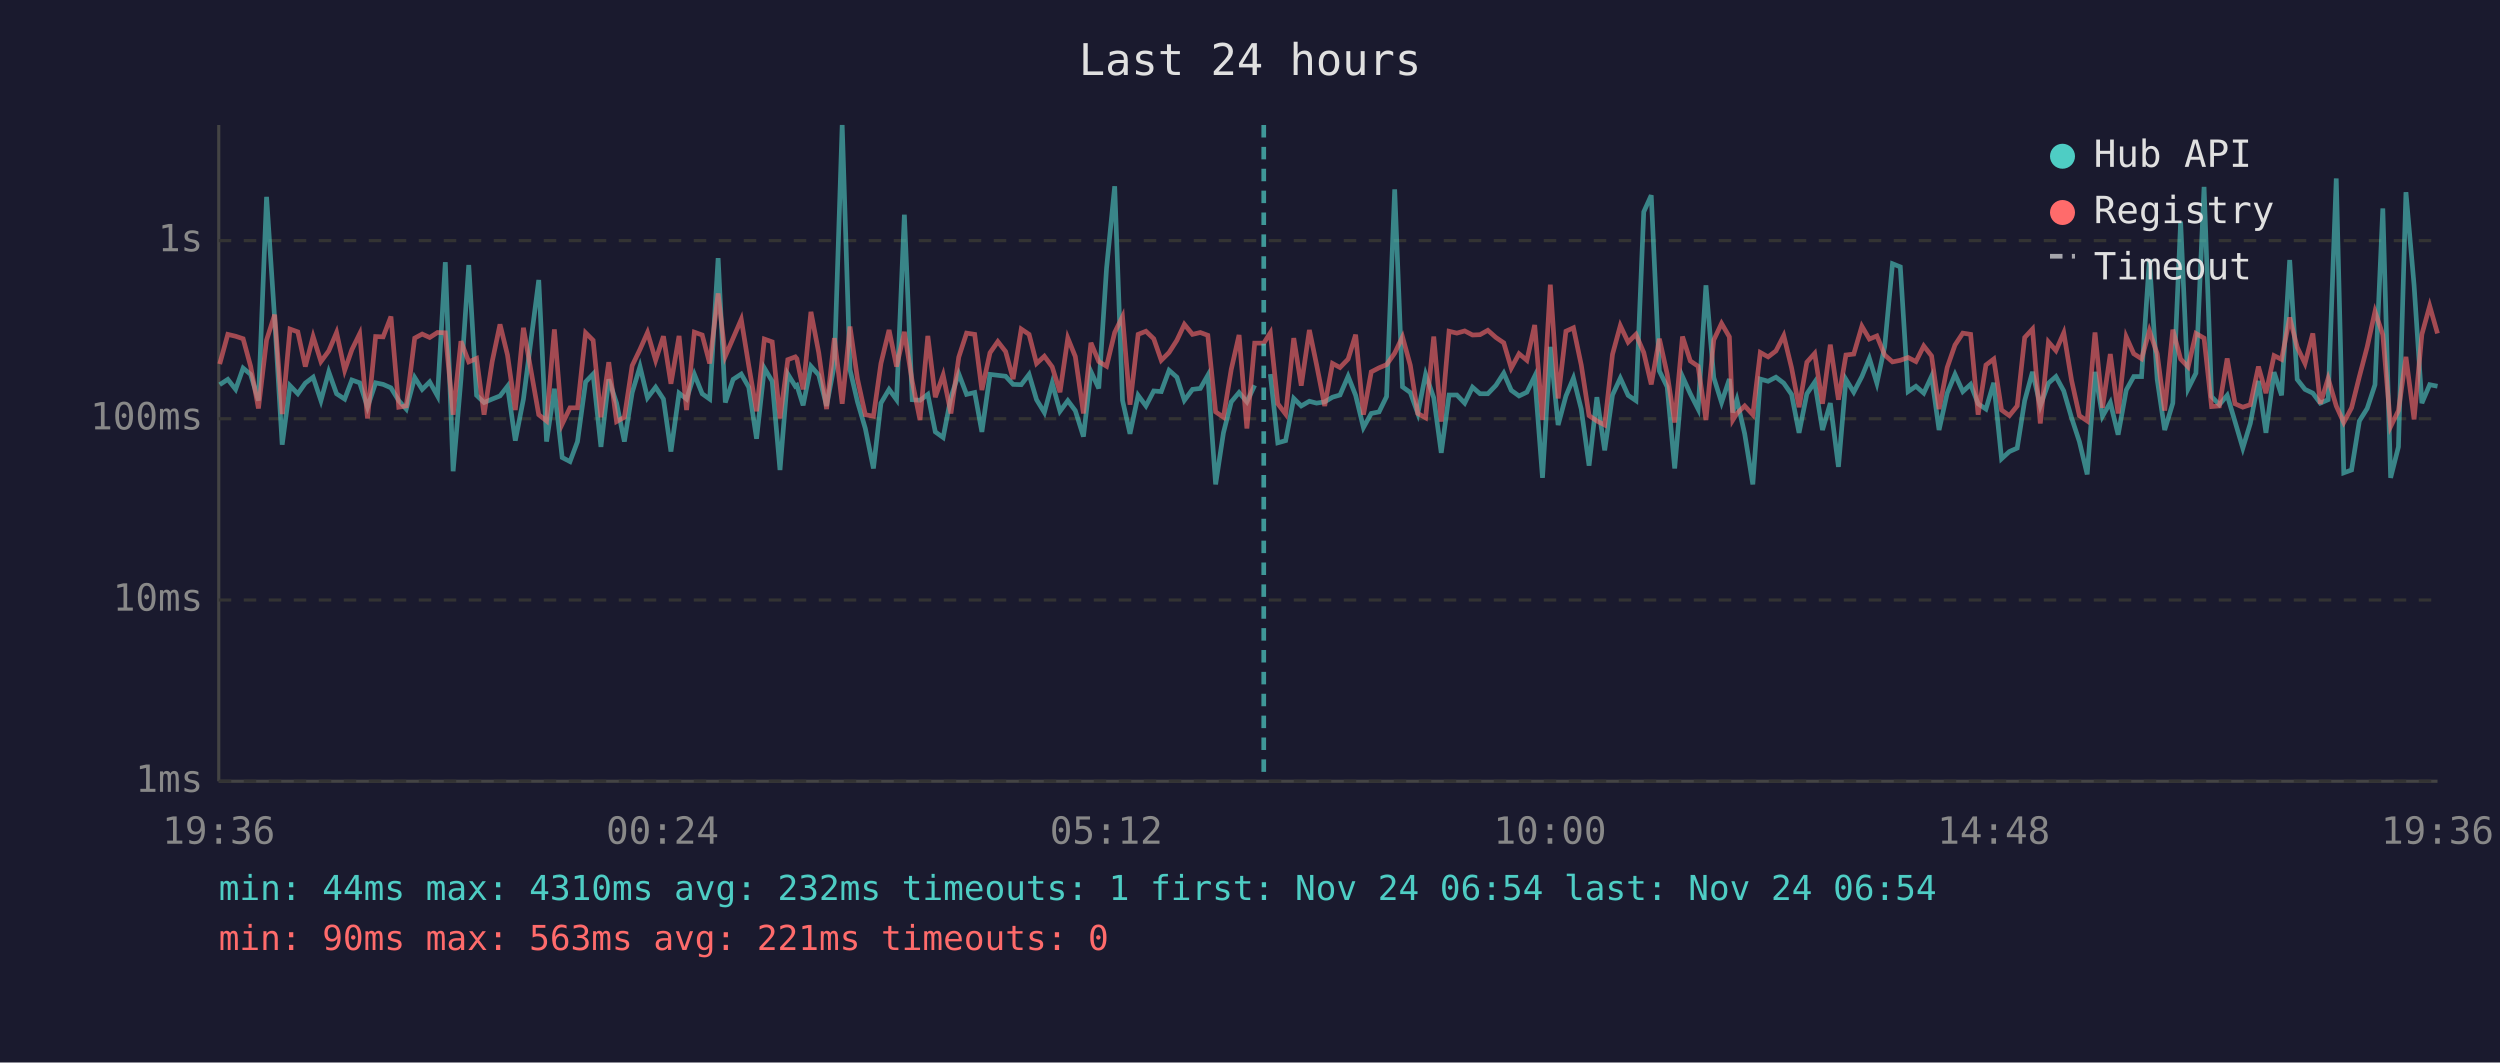
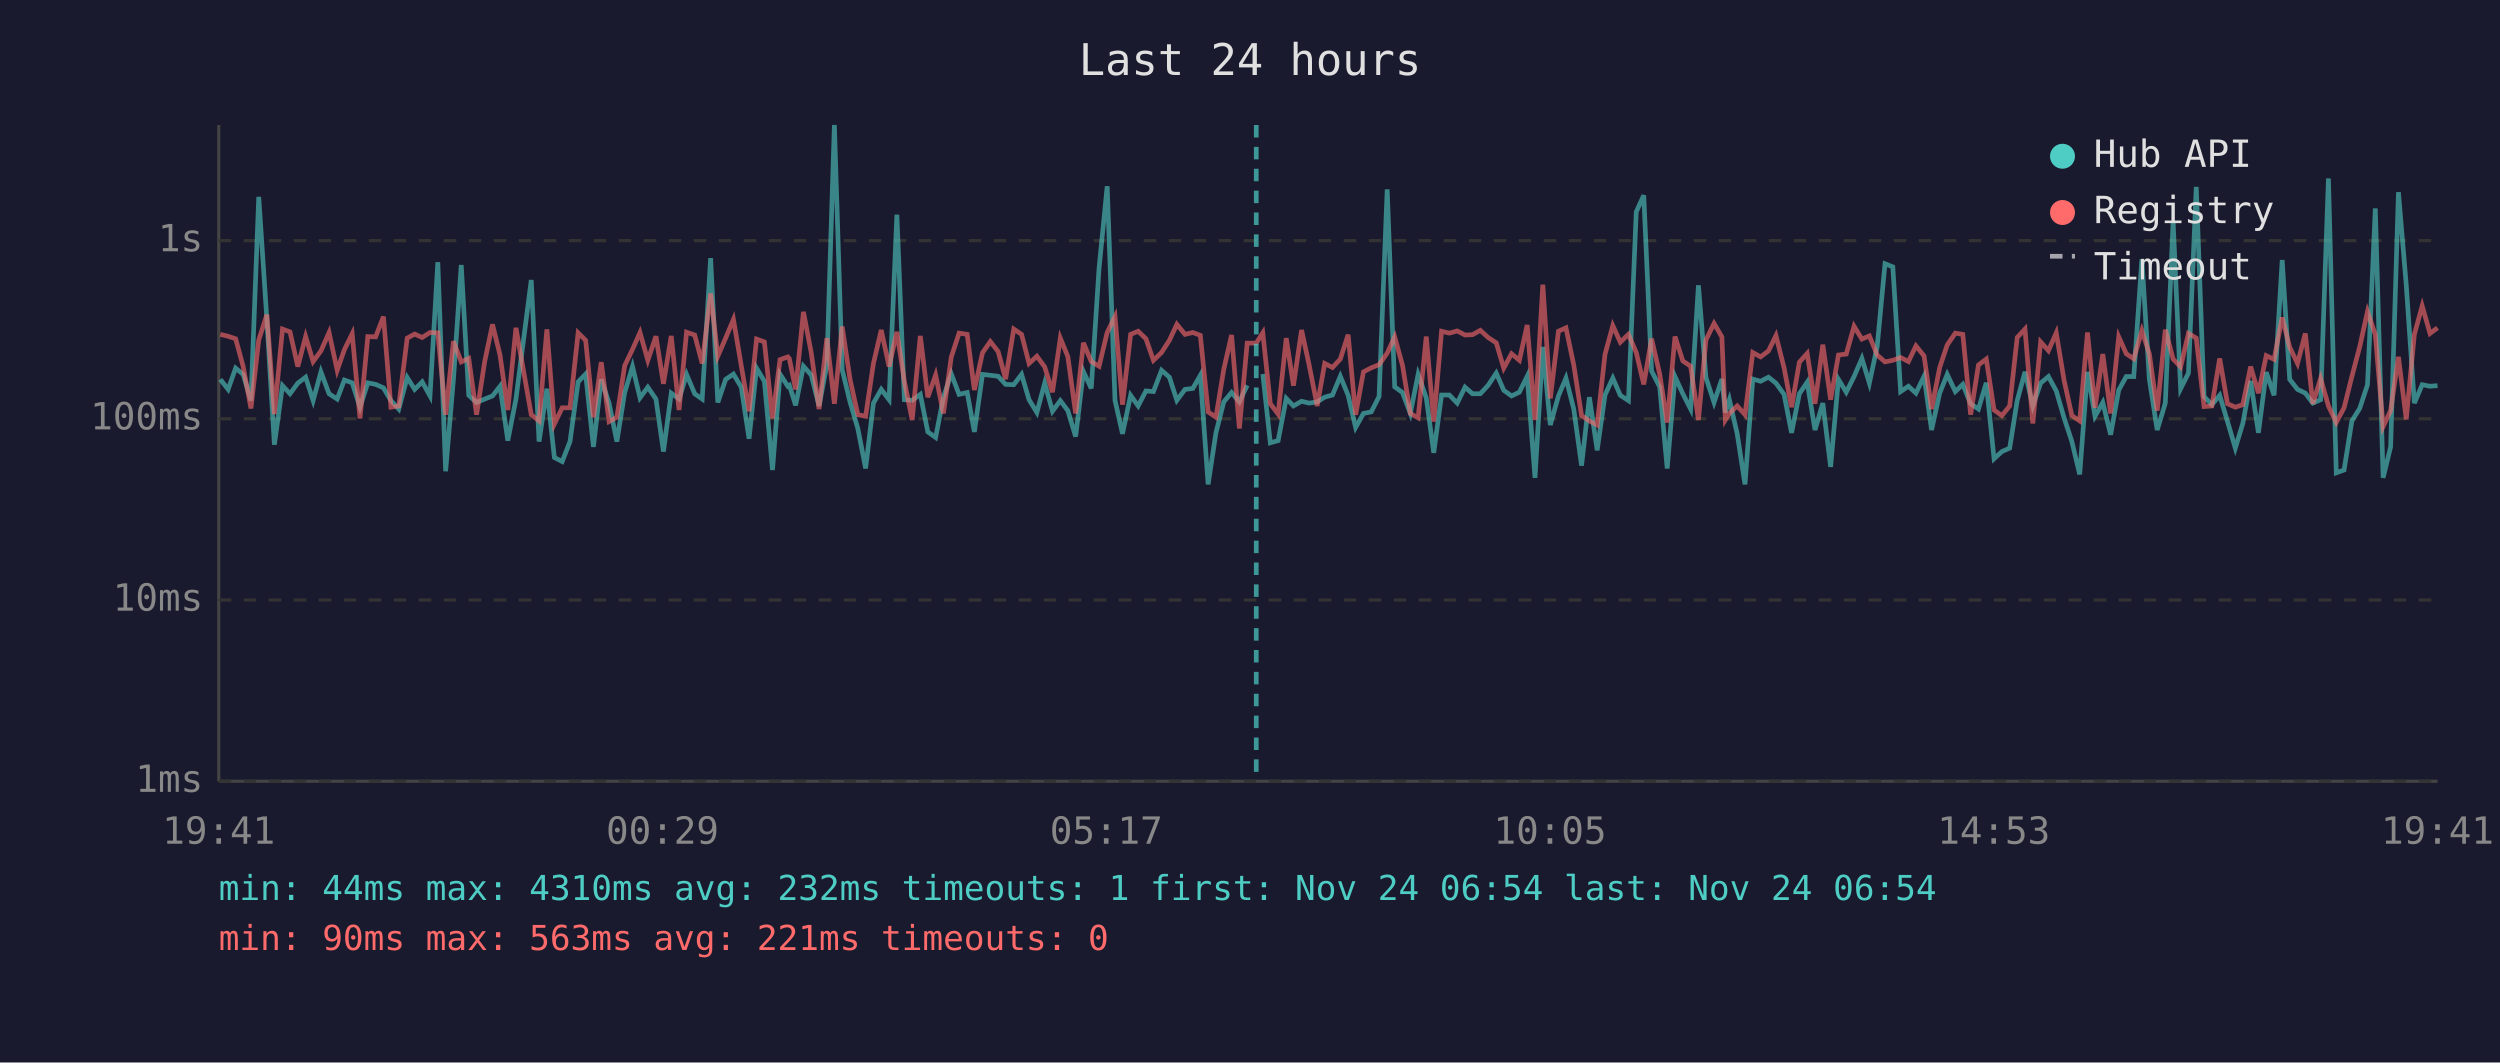
<svg xmlns="http://www.w3.org/2000/svg" viewBox="0 0 800 340" font-family="monospace" font-size="12">
  <rect width="800" height="340" fill="#1a1a2e" />
  <text x="400" y="24" fill="#e0e0e0" font-size="14" text-anchor="middle">Last 24 hours</text>
  <line x1="70" y1="40" x2="70" y2="250" stroke="#444" stroke-width="1" />
  <line x1="70" y1="250" x2="780" y2="250" stroke="#444" stroke-width="1" />
  <line x1="70" y1="250" x2="780" y2="250" stroke="#333" stroke-width="1" stroke-dasharray="4" />
  <text x="65" y="250" fill="#888" text-anchor="end" dominant-baseline="middle">1ms</text>
  <line x1="70" y1="192" x2="780" y2="192" stroke="#333" stroke-width="1" stroke-dasharray="4" />
  <text x="65" y="192" fill="#888" text-anchor="end" dominant-baseline="middle">10ms</text>
  <line x1="70" y1="134" x2="780" y2="134" stroke="#333" stroke-width="1" stroke-dasharray="4" />
  <text x="65" y="134" fill="#888" text-anchor="end" dominant-baseline="middle">100ms</text>
  <line x1="70" y1="77" x2="780" y2="77" stroke="#333" stroke-width="1" stroke-dasharray="4" />
  <text x="65" y="77" fill="#888" text-anchor="end" dominant-baseline="middle">1s</text>
-   <text x="70" y="270" fill="#888" text-anchor="middle">19:36</text>
-   <text x="212" y="270" fill="#888" text-anchor="middle">00:24</text>
-   <text x="354" y="270" fill="#888" text-anchor="middle">05:12</text>
-   <text x="496" y="270" fill="#888" text-anchor="middle">10:00</text>
-   <text x="638" y="270" fill="#888" text-anchor="middle">14:48</text>
-   <text x="780" y="270" fill="#888" text-anchor="middle">19:36</text>
-   <polyline points="70.3,123.1 72.9,121.4 75.4,124.6 77.8,117.8 80.2,119.8 82.7,128.2 85.3,63.0 87.9,102.2 90.3,142.3 92.8,123.4 95.3,126.0 97.7,122.6 100.2,120.7 102.7,128.2 105.2,119.0 107.7,126.0 110.3,127.7 112.6,121.6 115.1,122.5 117.6,130.3 120.2,122.5 122.6,123.0 125.1,124.1 127.6,128.2 130.0,130.9 132.7,120.8 135.1,124.6 137.5,122.2 140.0,126.7 142.5,83.9 145.0,150.8 147.5,121.4 150.0,84.8 152.5,126.5 154.9,128.8 157.5,127.7 160.0,126.7 162.4,123.6 164.9,141.0 167.5,127.7 172.4,89.6 174.9,141.3 177.4,124.4 179.9,146.4 182.4,147.7 184.8,141.3 187.4,122.2 189.8,119.7 192.3,143.0 194.8,121.4 197.3,129.0 199.8,141.3 202.3,125.6 204.8,117.3 207.2,127.3 209.8,123.9 212.3,127.7 214.7,144.5 217.3,125.8 219.7,127.7 222.2,119.8 224.7,126.0 227.1,127.7 229.8,82.6 232.1,128.8 234.6,121.4 237.2,119.7 239.6,123.9 242.1,140.4 244.6,117.8 247.1,122.0 249.6,150.4 252.1,119.7 254.5,123.6 255.0,123.3 257.0,129.7 259.5,117.2 262.0,120.0 264.5,129.9 267.0,116.7 269.5,40.0 272.0,118.3 274.4,128.6 276.9,137.1 279.5,149.9 281.9,129.0 284.5,124.6 286.9,127.9 289.4,68.7 291.9,127.9 294.4,128.1 296.9,126.2 299.3,138.2 301.8,140.0 304.3,127.1 306.8,119.6 309.3,126.2 311.9,125.6 314.2,138.2 316.8,119.8 319.3,120.1 321.8,120.4 324.2,123.0 326.8,123.1 329.3,119.8 331.7,127.9 334.2,132.0 336.7,122.6 339.2,131.6 341.7,128.2 344.1,131.4 346.7,139.7 349.1,118.9 351.6,124.3 354.1,85.8 356.7,59.6 359.2,128.1 361.6,138.8 364.2,126.5 366.7,129.9 369.2,125.1 371.6,125.3 374.1,118.5 376.6,120.7 379.0,128.1 381.6,124.6 384.1,124.3 386.5,120.1 389.0,155.0 391.5,138.5 394.0,128.6 396.5,125.6 399.0,128.6 401.5,123.3" fill="none" stroke="#4ecdc4" stroke-width="1.5" opacity="0.6" />
-   <polyline points="406.5,119.7 408.9,141.7 411.4,141.0 414.0,127.5 416.4,129.9 419.0,128.4 421.3,129.0 423.9,128.6 426.4,127.1 428.8,126.4 431.4,120.4 433.8,126.5 436.3,136.8 438.8,132.3 441.3,131.8 443.7,126.9 446.3,60.6 448.8,123.8 451.3,125.6 453.7,132.3 456.2,119.8 458.8,127.3 461.2,144.9 463.7,126.4 466.2,126.4 468.7,129.0 471.2,123.9 473.6,126.0 476.1,126.0 478.7,123.3 481.2,119.4 483.6,124.9 486.1,126.7 488.6,125.5 491.1,120.4 493.6,152.9 496.1,111.0 498.6,136.0 501.1,126.7 503.5,121.0 506.0,130.9 508.5,149.0 511.0,127.1 513.5,144.1 516.0,126.4 518.5,121.0 521.0,126.5 523.5,128.2 526.0,67.8 528.4,62.5 531.0,118.7 533.5,123.8 535.9,149.9 538.4,120.5 540.9,126.0 543.4,130.9 545.9,91.3 548.4,120.8 550.9,128.8 553.4,121.3 554.5,132.0 555.8,127.9 558.3,138.8 560.9,155.0 563.3,121.3 565.8,122.0 568.3,120.7 570.8,122.6 573.3,126.2 575.7,138.5 578.2,126.0 580.7,122.3 583.2,137.6 585.7,129.0 588.3,149.4 590.7,121.4 593.2,125.5 595.8,120.5 598.2,114.7 600.6,122.6 603.1,110.9 605.6,84.4 608.1,85.4 610.6,125.3 613.1,123.6 615.6,125.8 618.1,120.4 620.5,137.6 623.1,125.8 625.6,119.8 628.1,125.3 630.6,123.0 633.0,129.2 635.5,130.9 638.0,122.5 640.5,146.8 643.0,144.5 645.5,143.4 647.9,128.2 650.4,119.0 652.9,129.9 655.5,122.6 657.9,120.5 660.4,125.1 662.9,133.7 665.4,141.3 667.9,151.8 670.4,119.0 672.8,133.2 675.3,128.8 677.8,139.1 680.4,124.8 682.8,120.5 685.3,120.5 687.8,83.0 690.3,121.4 692.7,137.6 695.3,129.0 697.8,70.9 700.2,124.4 702.7,119.4 705.3,59.8 707.7,126.9 710.2,129.5 712.7,126.5 715.2,134.9 717.7,143.4 720.1,135.5 722.7,121.9 725.1,138.5 727.7,119.1 730.1,126.5 732.7,83.2 735.1,121.4 737.6,124.6 740.1,125.8 742.5,129.0 745.0,127.9 747.6,57.1 750.0,151.3 752.5,150.4 755.0,134.7 757.5,130.7 760.0,123.1 762.5,66.7 765.0,152.9 767.5,143.0 769.9,61.5 772.5,91.2 775.0,129.0 777.5,123.1 780.0,123.6" fill="none" stroke="#4ecdc4" stroke-width="1.5" opacity="0.6" />
-   <polyline points="70.3,116.5 72.9,107.0 75.4,107.6 77.8,108.4 80.2,117.2 82.7,130.7 85.3,108.8 87.9,100.7 90.3,132.5 92.8,105.3 95.3,106.2 97.7,117.3 100.2,107.7 102.7,115.7 105.2,112.3 107.7,106.4 110.3,118.5 112.6,111.9 115.1,106.8 117.6,133.9 120.2,107.7 122.6,107.8 125.1,101.3 127.6,130.3 130.0,129.9 132.7,108.2 135.1,106.9 137.5,108.0 140.0,106.4 142.5,106.5 145.0,132.7 147.5,109.2 150.0,115.8 152.5,114.7 154.9,132.7 157.5,115.7 160.0,103.8 162.4,113.6 164.9,131.2 167.5,104.9 172.4,132.7 174.9,134.7 177.4,105.4 179.9,135.7 182.4,130.5 184.8,130.5 187.4,106.5 189.8,108.9 192.3,133.5 194.8,115.9 197.3,134.9 199.8,133.5 202.3,117.0 204.8,111.8 207.2,106.4 209.8,115.3 212.3,107.6 214.7,122.8 217.3,107.5 219.7,131.2 222.2,106.3 224.7,107.2 227.1,116.3 229.8,93.9 232.1,114.0 234.6,108.2 237.2,102.2 239.6,117.0 242.1,131.6 244.6,108.5 247.1,109.4 249.6,133.9 252.1,115.1 254.5,114.2 255.0,114.8 257.0,124.6 259.5,99.8 262.0,112.9 264.5,130.9 267.0,108.2 269.5,129.2 272.0,104.5 274.4,121.3 276.9,132.7 279.5,133.2 281.9,116.3 284.5,105.6 286.9,117.3 289.4,106.2 291.9,122.0 294.4,134.4 296.9,107.5 299.3,127.1 301.8,120.0 304.3,132.3 306.8,114.3 309.3,106.6 311.9,107.0 314.2,124.8 316.8,112.9 319.3,109.3 321.8,112.5 324.2,121.3 326.8,105.3 329.3,107.0 331.7,116.3 334.2,114.0 336.7,117.4 339.2,125.5 341.7,108.2 344.1,114.1 346.7,132.3 349.1,109.7 351.6,115.7 354.1,117.2 356.7,106.4 359.2,101.3 361.6,129.5 364.2,107.0 366.7,106.0 369.2,108.4 371.6,115.3 374.1,112.8 376.6,108.9 379.0,103.8 381.6,107.0 384.1,106.4 386.5,107.3 389.0,131.8 391.5,133.5 394.0,118.2 396.5,107.2 399.0,137.1 401.5,109.8 404.4,109.8 406.5,106.5 408.9,129.2 411.4,132.5 414.0,108.2 416.4,123.4 419.0,105.6 421.3,116.7 423.9,129.9 426.4,116.3 428.8,117.6 431.4,114.9 433.8,107.1 436.3,132.7 438.8,119.0 441.3,117.7 443.7,116.7 446.3,113.0 448.8,107.8 451.3,116.9 453.7,132.3 456.2,133.7 458.8,107.7 461.2,134.9 463.7,106.0 466.2,106.6 468.7,105.9 471.2,107.2 473.6,107.1 476.1,105.7 478.7,108.0 481.2,109.7 483.6,117.8 486.1,113.2 488.6,115.3 491.1,104.0 493.6,134.4 496.1,91.1 498.6,127.5 501.1,106.0 503.5,104.9 506.0,116.8 508.5,133.0 511.0,134.7 513.5,136.0 516.0,113.4 518.5,104.2 521.0,109.5 523.5,107.0 526.0,112.8 528.4,123.0 531.0,108.4 533.5,119.7 535.9,135.2 538.4,107.7 540.9,115.5 543.4,117.2 545.9,134.4 548.4,108.8 550.9,103.5 553.4,107.8 554.5,134.4 555.8,132.3 558.3,129.9 560.9,132.7 563.3,112.8 565.8,114.2 568.3,112.3 570.8,107.4 573.3,117.7 575.7,130.3 578.2,115.9 580.7,113.1 583.2,129.2 585.7,110.3 588.3,127.9 590.7,113.6 593.2,113.3 595.8,104.4 598.2,108.5 600.6,107.5 603.1,113.6 605.6,115.8 608.1,115.3 610.6,114.4 613.1,115.7 615.6,110.7 618.1,113.9 620.5,130.9 623.1,117.6 625.6,110.4 628.1,106.6 630.6,107.0 633.0,132.7 635.5,116.8 638.0,114.9 640.5,131.2 643.0,133.0 645.5,129.9 647.9,108.0 650.4,105.3 652.9,135.5 655.5,109.4 657.9,112.2 660.4,106.5 662.9,121.7 665.4,133.0 667.9,134.7 670.4,106.4 672.8,130.5 675.3,113.3 677.8,132.3 680.4,107.8 682.8,113.2 685.3,114.8 687.8,105.8 690.3,113.2 692.7,131.4 695.3,105.5 697.8,114.9 700.2,117.4 702.7,106.7 705.3,108.2 707.7,130.1 710.2,129.9 712.7,114.7 715.2,129.2 717.7,130.3 720.1,129.5 722.7,117.3 725.1,125.8 727.7,113.8 730.1,115.0 732.7,101.6 735.1,111.1 737.6,116.3 740.1,106.7 742.5,129.2 745.0,121.1 747.6,129.9 750.0,135.2 752.5,130.5 755.0,120.5 757.5,111.0 760.0,99.7 762.5,107.1 765.0,136.5 767.5,131.4 769.9,114.2 772.5,134.2 775.0,107.0 777.5,97.9 780.0,106.7" fill="none" stroke="#ff6b6b" stroke-width="1.5" opacity="0.6" />
-   <line x1="404.4" y1="40" x2="404.4" y2="250" stroke="#4ecdc4" stroke-width="1.5" stroke-dasharray="4,3" opacity="0.7" />
+   <text x="70" y="270" fill="#888" text-anchor="middle">19:41</text>
+   <text x="212" y="270" fill="#888" text-anchor="middle">00:29</text>
+   <text x="354" y="270" fill="#888" text-anchor="middle">05:17</text>
+   <text x="496" y="270" fill="#888" text-anchor="middle">10:05</text>
+   <text x="638" y="270" fill="#888" text-anchor="middle">14:53</text>
+   <text x="780" y="270" fill="#888" text-anchor="middle">19:41</text>
+   <polyline points="70.5,121.4 73.0,124.6 75.4,117.8 77.8,119.8 80.3,128.2 82.8,63.0 85.4,102.2 87.8,142.3 90.4,123.4 92.8,126.0 95.3,122.6 97.8,120.7 100.2,128.2 102.7,119.0 105.3,126.0 107.9,127.7 110.2,121.6 112.7,122.5 115.2,130.3 117.7,122.5 120.2,123.0 122.7,124.1 125.1,128.2 127.6,130.9 130.3,120.8 132.7,124.6 135.1,122.2 137.6,126.7 140.1,83.9 142.6,150.8 145.1,121.4 147.6,84.8 150.0,126.5 152.5,128.8 155.1,127.7 157.6,126.7 160.0,123.6 162.5,141.0 165.1,127.7 170.0,89.6 172.5,141.3 175.0,124.4 177.4,146.4 179.9,147.7 182.4,141.3 185.0,122.2 187.4,119.7 189.9,143.0 192.4,121.4 194.9,129.0 197.4,141.3 199.9,125.6 202.4,117.3 204.8,127.3 207.3,123.9 209.9,127.7 212.3,144.5 214.8,125.8 217.3,127.7 219.7,119.8 222.3,126.0 224.7,127.7 227.4,82.6 229.7,128.8 232.2,121.4 234.7,119.7 237.2,123.9 239.7,140.4 242.1,117.8 244.6,122.0 247.2,150.4 249.6,119.7 252.1,123.6 252.6,123.3 254.6,129.7 257.1,117.2 259.6,120.0 262.1,129.9 264.6,116.7 267.0,40.0 269.5,118.3 272.0,128.6 274.5,137.1 277.0,149.9 279.5,129.0 282.0,124.6 284.5,127.9 287.0,68.7 289.4,127.9 291.9,128.1 294.5,126.2 296.9,138.2 299.4,140.0 301.9,127.1 304.4,119.6 306.9,126.2 309.5,125.6 311.8,138.2 314.4,119.8 316.9,120.1 319.4,120.4 321.8,123.0 324.4,123.1 326.9,119.8 329.3,127.9 331.8,132.0 334.3,122.6 336.8,131.6 339.3,128.2 341.7,131.4 344.2,139.7 346.7,118.9 349.2,124.3 351.7,85.8 354.3,59.6 356.8,128.1 359.2,138.8 361.8,126.5 364.2,129.9 366.7,125.1 369.1,125.3 371.7,118.5 374.2,120.7 376.6,128.1 379.2,124.6 381.7,124.3 384.1,120.1 386.6,155.0 389.1,138.5 391.6,128.6 394.1,125.6 396.6,128.6 399.1,123.3" fill="none" stroke="#4ecdc4" stroke-width="1.5" opacity="0.6" />
+   <polyline points="404.1,119.7 406.5,141.7 409.0,141.0 411.6,127.5 413.9,129.9 416.5,128.4 418.9,129.0 421.5,128.6 423.9,127.1 426.4,126.4 428.9,120.4 431.4,126.5 433.8,136.8 436.3,132.3 438.8,131.8 441.3,126.9 443.9,60.6 446.3,123.8 448.8,125.6 451.3,132.3 453.8,119.8 456.4,127.3 458.8,144.9 461.3,126.4 463.8,126.4 466.3,129.0 468.8,123.9 471.2,126.0 473.7,126.0 476.2,123.3 478.8,119.4 481.2,124.9 483.7,126.7 486.2,125.5 488.7,120.4 491.2,152.9 493.7,111.0 496.1,136.0 498.7,126.7 501.1,121.0 503.6,130.9 506.1,149.0 508.6,127.1 511.1,144.1 513.6,126.4 516.1,121.0 518.5,126.5 521.1,128.2 523.6,67.8 526.0,62.5 528.5,118.7 531.1,123.8 533.5,149.9 536.0,120.5 538.5,126.0 541.0,130.9 543.5,91.3 545.9,120.8 548.5,128.8 551.0,121.3 552.1,132.0 553.4,127.9 555.9,138.8 558.4,155.0 560.9,121.3 563.4,122.0 565.9,120.7 568.3,122.6 570.9,126.2 573.3,138.5 575.8,126.0 578.3,122.3 580.8,137.6 583.3,129.0 585.8,149.4 588.3,121.4 590.8,125.5 593.3,120.5 595.8,114.7 598.2,122.6 600.7,110.9 603.2,84.4 605.7,85.4 608.2,125.3 610.7,123.6 613.1,125.8 615.7,120.4 618.1,137.6 620.7,125.8 623.1,119.8 625.7,125.3 628.1,123.0 630.6,129.2 633.1,130.9 635.6,122.5 638.1,146.8 640.6,144.5 643.1,143.4 645.5,128.2 648.0,119.0 650.5,129.9 653.0,122.6 655.5,120.5 658.0,125.1 660.5,133.7 663.0,141.3 665.5,151.8 668.0,119.0 670.4,133.2 672.9,128.8 675.4,139.1 678.0,124.8 680.4,120.5 682.8,120.5 685.4,83.0 687.8,121.4 690.3,137.6 692.9,129.0 695.4,70.9 697.8,124.4 700.3,119.4 702.8,59.8 705.3,126.9 707.8,129.5 710.3,126.5 712.8,134.9 715.3,143.4 717.7,135.5 720.2,121.9 722.7,138.5 725.2,119.1 727.7,126.5 730.3,83.2 732.7,121.4 735.2,124.6 737.7,125.8 740.1,129.0 742.6,127.9 745.1,57.1 747.6,151.3 750.1,150.4 752.6,134.7 755.1,130.7 757.6,123.1 760.1,66.7 762.6,152.9 765.0,143.0 767.5,61.5 770.0,91.2 772.6,129.0 775.1,123.1 777.6,123.6 780.0,123.4" fill="none" stroke="#4ecdc4" stroke-width="1.5" opacity="0.6" />
+   <polyline points="70.5,107.0 73.0,107.6 75.4,108.4 77.8,117.2 80.3,130.7 82.8,108.8 85.4,100.7 87.8,132.5 90.4,105.3 92.8,106.2 95.3,117.3 97.8,107.7 100.2,115.7 102.7,112.3 105.3,106.4 107.9,118.5 110.2,111.9 112.7,106.8 115.2,133.9 117.7,107.7 120.2,107.8 122.7,101.3 125.1,130.3 127.6,129.9 130.3,108.2 132.7,106.9 135.1,108.0 137.6,106.4 140.1,106.5 142.6,132.7 145.1,109.2 147.6,115.8 150.0,114.7 152.5,132.7 155.1,115.7 157.6,103.8 160.0,113.6 162.5,131.2 165.1,104.9 170.0,132.7 172.5,134.7 175.0,105.4 177.4,135.7 179.9,130.5 182.4,130.5 185.0,106.5 187.4,108.9 189.9,133.5 192.4,115.9 194.9,134.9 197.4,133.5 199.9,117.0 202.4,111.8 204.8,106.4 207.3,115.3 209.9,107.6 212.3,122.8 214.8,107.5 217.3,131.2 219.7,106.3 222.3,107.2 224.7,116.3 227.4,93.9 229.7,114.0 232.2,108.2 234.7,102.2 237.2,117.0 239.7,131.6 242.1,108.5 244.6,109.4 247.2,133.9 249.6,115.1 252.1,114.2 252.6,114.8 254.6,124.6 257.1,99.8 259.6,112.9 262.1,130.9 264.6,108.2 267.0,129.2 269.5,104.5 272.0,121.3 274.5,132.7 277.0,133.2 279.5,116.3 282.0,105.6 284.5,117.3 287.0,106.2 289.4,122.0 291.9,134.4 294.5,107.5 296.9,127.1 299.4,120.0 301.9,132.3 304.4,114.3 306.9,106.6 309.5,107.0 311.8,124.8 314.4,112.9 316.9,109.3 319.4,112.5 321.8,121.3 324.4,105.3 326.9,107.0 329.3,116.3 331.8,114.0 334.3,117.4 336.8,125.5 339.3,108.2 341.7,114.1 344.2,132.3 346.7,109.7 349.2,115.7 351.7,117.2 354.3,106.4 356.8,101.3 359.2,129.5 361.8,107.0 364.2,106.0 366.7,108.4 369.1,115.3 371.7,112.8 374.2,108.9 376.6,103.8 379.2,107.0 381.7,106.4 384.1,107.3 386.6,131.8 389.1,133.5 391.6,118.2 394.1,107.2 396.6,137.1 399.1,109.8 402.0,109.8 404.1,106.5 406.5,129.2 409.0,132.5 411.6,108.2 413.9,123.4 416.5,105.6 418.9,116.7 421.5,129.9 423.9,116.3 426.4,117.6 428.9,114.9 431.4,107.1 433.8,132.7 436.3,119.0 438.8,117.7 441.3,116.7 443.9,113.0 446.3,107.8 448.8,116.9 451.3,132.3 453.8,133.7 456.4,107.7 458.8,134.9 461.3,106.0 463.8,106.6 466.3,105.9 468.8,107.2 471.2,107.1 473.7,105.7 476.2,108.0 478.8,109.7 481.2,117.8 483.7,113.2 486.2,115.3 488.7,104.0 491.2,134.4 493.7,91.1 496.1,127.5 498.7,106.0 501.1,104.9 503.6,116.8 506.1,133.0 508.6,134.7 511.1,136.0 513.6,113.4 516.1,104.2 518.5,109.5 521.1,107.0 523.6,112.8 526.0,123.0 528.5,108.4 531.1,119.7 533.5,135.2 536.0,107.7 538.5,115.5 541.0,117.2 543.5,134.4 545.9,108.8 548.5,103.5 551.0,107.8 552.1,134.4 553.4,132.3 555.9,129.9 558.4,132.7 560.9,112.8 563.4,114.2 565.9,112.3 568.3,107.4 570.9,117.7 573.3,130.3 575.8,115.9 578.3,113.1 580.8,129.2 583.3,110.3 585.8,127.9 588.3,113.6 590.8,113.3 593.3,104.4 595.8,108.5 598.2,107.5 600.7,113.6 603.2,115.8 605.7,115.3 608.2,114.4 610.7,115.7 613.1,110.7 615.7,113.9 618.1,130.9 620.7,117.6 623.1,110.4 625.7,106.6 628.1,107.0 630.6,132.7 633.1,116.8 635.6,114.9 638.1,131.2 640.6,133.0 643.1,129.9 645.5,108.0 648.0,105.3 650.5,135.5 653.0,109.4 655.5,112.2 658.0,106.5 660.5,121.7 663.0,133.0 665.5,134.7 668.0,106.4 670.4,130.5 672.9,113.3 675.4,132.3 678.0,107.8 680.4,113.2 682.8,114.8 685.4,105.8 687.8,113.2 690.3,131.4 692.9,105.5 695.4,114.9 697.8,117.4 700.3,106.7 702.8,108.2 705.3,130.1 707.8,129.9 710.3,114.7 712.8,129.2 715.3,130.3 717.7,129.5 720.2,117.3 722.7,125.8 725.2,113.8 727.7,115.0 730.3,101.6 732.7,111.1 735.2,116.3 737.7,106.7 740.1,129.2 742.6,121.1 745.1,129.9 747.6,135.2 750.1,130.5 752.6,120.5 755.1,111.0 757.6,99.7 760.1,107.1 762.6,136.5 765.0,131.4 767.5,114.2 770.0,134.2 772.6,107.0 775.1,97.9 777.6,106.7 780.0,104.9" fill="none" stroke="#ff6b6b" stroke-width="1.5" opacity="0.6" />
+   <line x1="402.0" y1="40" x2="402.0" y2="250" stroke="#4ecdc4" stroke-width="1.5" stroke-dasharray="4,3" opacity="0.7" />
  <circle cx="660" cy="50" r="4" fill="#4ecdc4" />
  <text x="670" y="50" fill="#e0e0e0" dominant-baseline="middle">Hub API</text>
  <circle cx="660" cy="68" r="4" fill="#ff6b6b" />
  <text x="670" y="68" fill="#e0e0e0" dominant-baseline="middle">Registry</text>
  <line x1="656" y1="82" x2="664" y2="82" stroke="#e0e0e0" stroke-width="1.5" stroke-dasharray="4,3" opacity="0.7" />
  <text x="670" y="86" fill="#e0e0e0" dominant-baseline="middle">Timeout</text>
  <text x="70" y="288" fill="#4ecdc4" font-size="11">min: 44ms  max: 4310ms  avg: 232ms  timeouts: 1  first: Nov 24 06:54  last: Nov 24 06:54</text>
  <text x="70" y="304" fill="#ff6b6b" font-size="11">min: 90ms  max: 563ms  avg: 221ms  timeouts: 0</text>
</svg>
